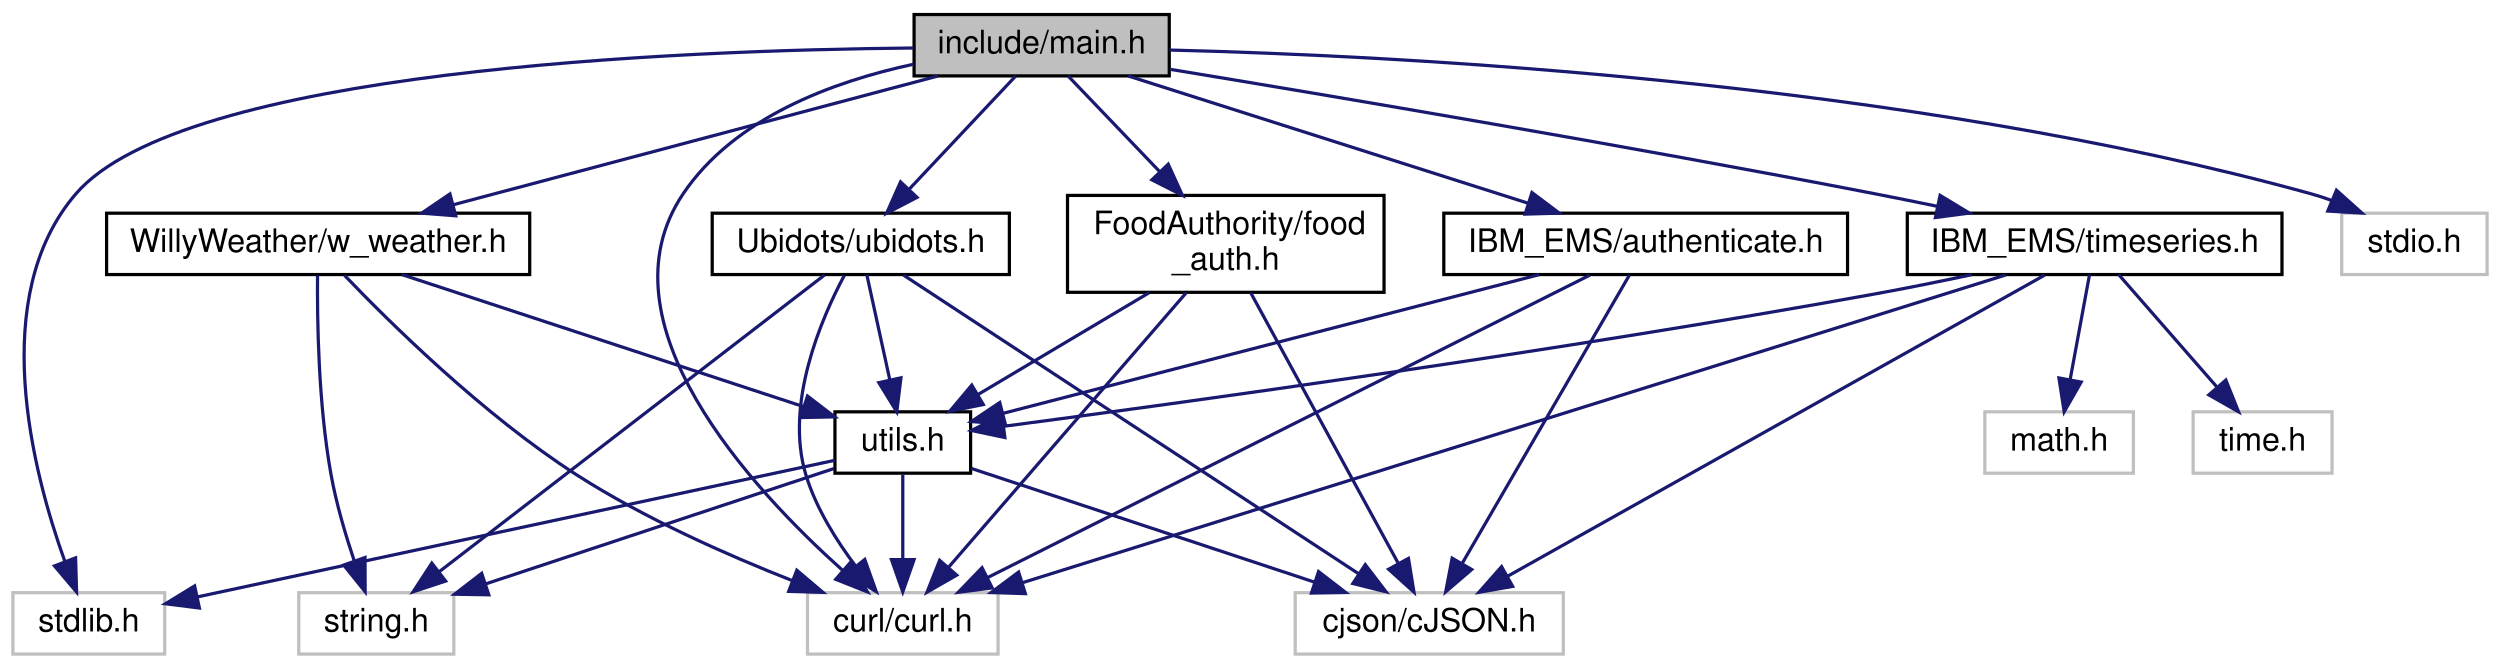
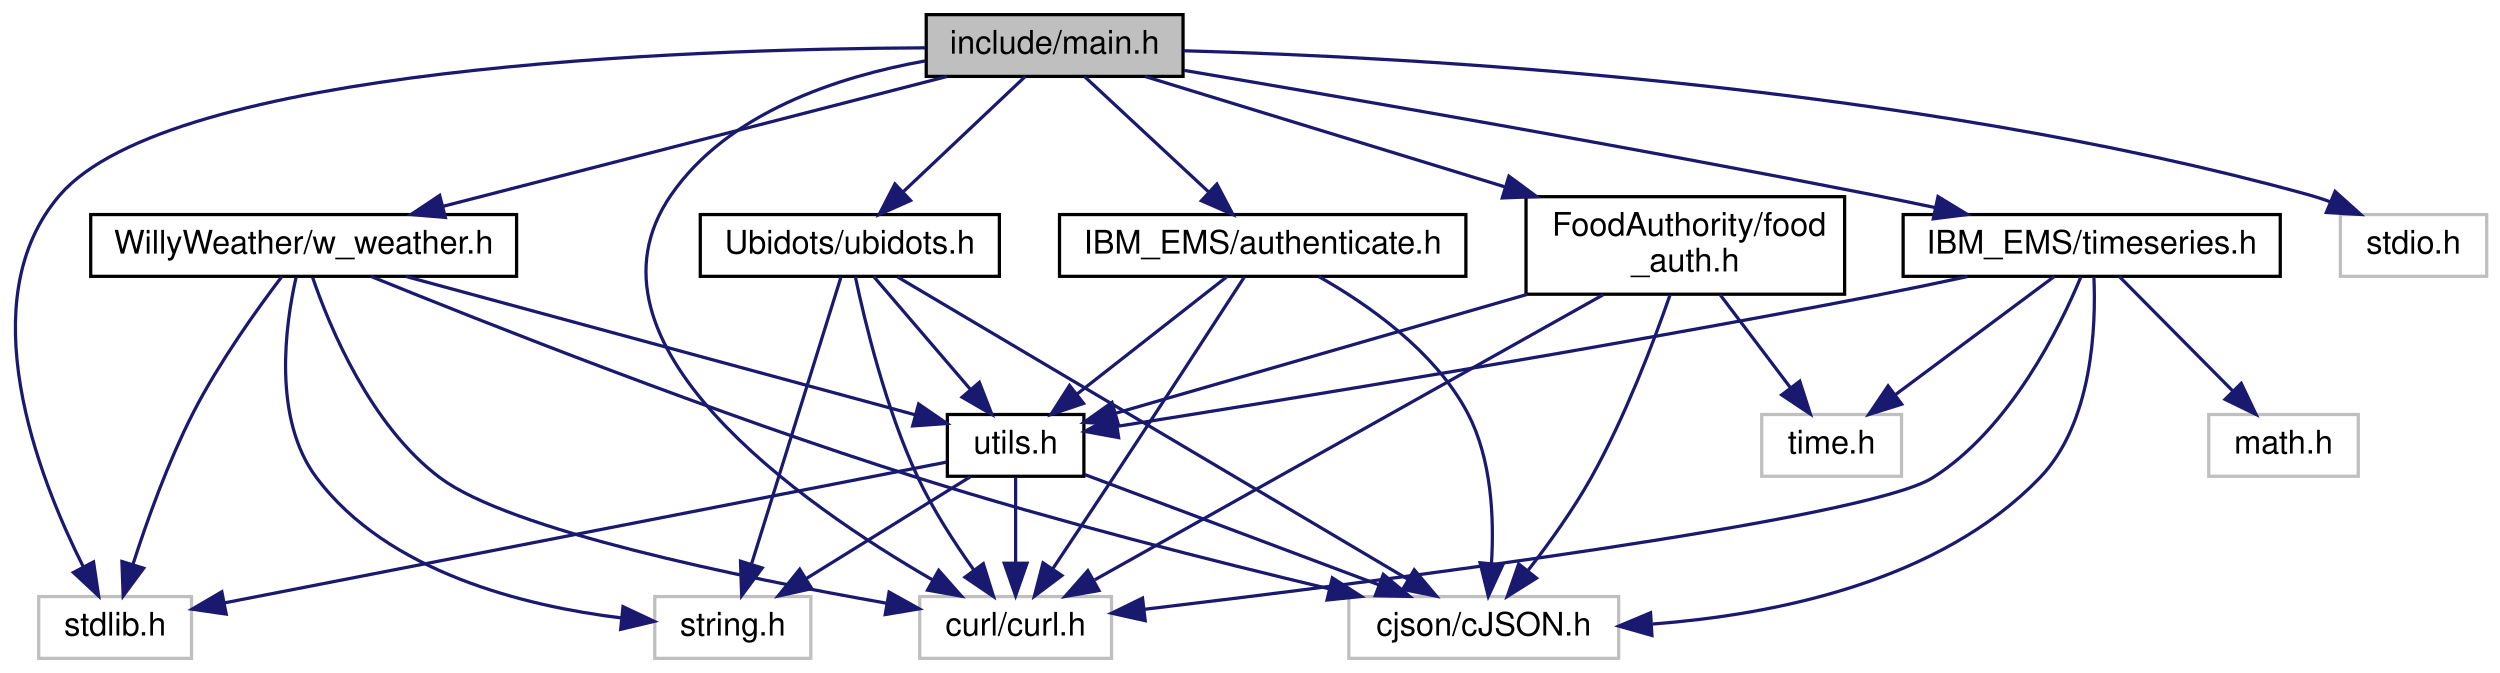
- <svg xmlns="http://www.w3.org/2000/svg" xmlns:xlink="http://www.w3.org/1999/xlink" width="774pt" height="207pt" viewBox="0.00 0.00 774.00 207.00">
+ <svg xmlns="http://www.w3.org/2000/svg" xmlns:xlink="http://www.w3.org/1999/xlink" width="769pt" height="207pt" viewBox="0.00 0.00 768.81 207.00">
  <g id="graph0" class="graph" transform="scale(1 1) rotate(0) translate(4 203)">
    <g id="node1" class="node">
      <g id="a_node1">
        <a xlink:title=" ">
-           <polygon fill="#bfbfbf" stroke="black" points="279,-179.5 279,-198.5 358,-198.5 358,-179.5 279,-179.5" />
-           <text text-anchor="middle" x="318.5" y="-186.5" font-family="Helvetica,sans-Serif" font-size="10.00">include/main.h</text>
+           <polygon fill="#bfbfbf" stroke="black" points="280.81,-179.5 280.81,-198.5 359.81,-198.5 359.81,-179.5 280.81,-179.5" />
+           <text text-anchor="middle" x="320.31" y="-186.5" font-family="Helvetica,sans-Serif" font-size="10.00">include/main.h</text>
        </a>
      </g>
    </g>
    <g id="node2" class="node">
      <g id="a_node2">
        <a xlink:title=" ">
-           <polygon fill="none" stroke="#bfbfbf" points="0,-0.5 0,-19.5 47,-19.5 47,-0.5 0,-0.5" />
-           <text text-anchor="middle" x="23.5" y="-7.5" font-family="Helvetica,sans-Serif" font-size="10.00">stdlib.h</text>
+           <polygon fill="none" stroke="#bfbfbf" points="7.81,-0.5 7.81,-19.5 54.81,-19.5 54.81,-0.5 7.81,-0.5" />
+           <text text-anchor="middle" x="31.31" y="-7.5" font-family="Helvetica,sans-Serif" font-size="10.00">stdlib.h</text>
        </a>
      </g>
    </g>
    <g id="edge1" class="edge">
-       <path fill="none" stroke="midnightblue" d="M278.81,-188.14C205.31,-187.46 52.5,-181.34 19.5,-143 -7.95,-111.11 6.02,-57.09 16.12,-29.07" />
-       <polygon fill="midnightblue" stroke="midnightblue" points="19.4,-30.29 19.71,-19.7 12.87,-27.79 19.4,-30.29" />
+       <path fill="none" stroke="midnightblue" d="M280.57,-188.29C205.71,-187.91 48.26,-182.32 14.31,-143 -13.54,-110.76 7.54,-56.5 21.52,-28.65" />
+       <polygon fill="midnightblue" stroke="midnightblue" points="24.68,-30.16 26.24,-19.68 18.49,-26.9 24.68,-30.16" />
    </g>
    <g id="node3" class="node">
      <g id="a_node3">
        <a xlink:title=" ">
-           <polygon fill="none" stroke="#bfbfbf" points="721,-118 721,-137 766,-137 766,-118 721,-118" />
-           <text text-anchor="middle" x="743.5" y="-125" font-family="Helvetica,sans-Serif" font-size="10.00">stdio.h</text>
+           <polygon fill="none" stroke="#bfbfbf" points="715.81,-118 715.81,-137 760.81,-137 760.81,-118 715.81,-118" />
+           <text text-anchor="middle" x="738.31" y="-125" font-family="Helvetica,sans-Serif" font-size="10.00">stdio.h</text>
        </a>
      </g>
    </g>
    <g id="edge2" class="edge">
-       <path fill="none" stroke="midnightblue" d="M358.04,-187.51C429.76,-185.74 585.57,-177.82 711.5,-143 713.65,-142.41 715.84,-141.69 718.01,-140.89" />
-       <polygon fill="midnightblue" stroke="midnightblue" points="719.37,-144.11 727.26,-137.04 716.68,-137.65 719.37,-144.11" />
+       <path fill="none" stroke="midnightblue" d="M359.98,-187.39C430.8,-185.42 583.11,-177.19 706.31,-143 708.46,-142.4 710.64,-141.68 712.82,-140.88" />
+       <polygon fill="midnightblue" stroke="midnightblue" points="714.18,-144.11 722.06,-137.03 711.49,-137.64 714.18,-144.11" />
    </g>
    <g id="node4" class="node">
      <g id="a_node4">
        <a xlink:title=" ">
-           <polygon fill="none" stroke="#bfbfbf" points="246,-0.5 246,-19.5 305,-19.5 305,-0.5 246,-0.5" />
-           <text text-anchor="middle" x="275.5" y="-7.5" font-family="Helvetica,sans-Serif" font-size="10.00">curl/curl.h</text>
+           <polygon fill="none" stroke="#bfbfbf" points="278.81,-0.5 278.81,-19.5 337.81,-19.5 337.81,-0.5 278.81,-0.5" />
+           <text text-anchor="middle" x="308.31" y="-7.5" font-family="Helvetica,sans-Serif" font-size="10.00">curl/curl.h</text>
        </a>
      </g>
    </g>
    <g id="edge3" class="edge">
-       <path fill="none" stroke="midnightblue" d="M278.89,-183.13C253.86,-177.77 223.36,-166.54 207.5,-143 180.76,-103.3 228.58,-51.75 256.87,-26.42" />
-       <polygon fill="midnightblue" stroke="midnightblue" points="259.33,-28.93 264.59,-19.73 254.74,-23.64 259.33,-28.93" />
+       <path fill="none" stroke="midnightblue" d="M280.59,-184.28C253.62,-179.45 219.78,-168.37 202.31,-143 171.06,-97.64 242.36,-47.96 282.82,-24.58" />
+       <polygon fill="midnightblue" stroke="midnightblue" points="284.65,-27.57 291.65,-19.62 281.22,-21.47 284.65,-27.57" />
    </g>
    <g id="node5" class="node">
      <g id="a_node5">
        <a xlink:href="ubidots_8h.html" target="_top" xlink:title=" ">
-           <polygon fill="none" stroke="black" points="216.5,-118 216.5,-137 308.5,-137 308.5,-118 216.5,-118" />
-           <text text-anchor="middle" x="262.5" y="-125" font-family="Helvetica,sans-Serif" font-size="10.00">Ubidots/ubidots.h</text>
+           <polygon fill="none" stroke="black" points="211.31,-118 211.31,-137 303.31,-137 303.31,-118 211.31,-118" />
+           <text text-anchor="middle" x="257.31" y="-125" font-family="Helvetica,sans-Serif" font-size="10.00">Ubidots/ubidots.h</text>
        </a>
      </g>
    </g>
    <g id="edge4" class="edge">
-       <path fill="none" stroke="midnightblue" d="M310.48,-179.48C301.91,-170.37 288.14,-155.74 277.54,-144.48" />
-       <polygon fill="midnightblue" stroke="midnightblue" points="279.91,-141.89 270.51,-137.01 274.81,-146.69 279.91,-141.89" />
+       <path fill="none" stroke="midnightblue" d="M311.28,-179.48C301.55,-170.28 285.85,-155.46 273.88,-144.16" />
+       <polygon fill="midnightblue" stroke="midnightblue" points="275.99,-141.33 266.32,-137.01 271.18,-146.42 275.99,-141.33" />
    </g>
    <g id="node9" class="node">
      <g id="a_node9">
        <a xlink:href="w__weather_8h.html" target="_top" xlink:title=" ">
-           <polygon fill="none" stroke="black" points="29,-118 29,-137 160,-137 160,-118 29,-118" />
-           <text text-anchor="middle" x="94.5" y="-125" font-family="Helvetica,sans-Serif" font-size="10.00">WillyWeather/w_weather.h</text>
+           <polygon fill="none" stroke="black" points="23.81,-118 23.81,-137 154.81,-137 154.81,-118 23.81,-118" />
+           <text text-anchor="middle" x="89.31" y="-125" font-family="Helvetica,sans-Serif" font-size="10.00">WillyWeather/w_weather.h</text>
        </a>
      </g>
    </g>
    <g id="edge13" class="edge">
-       <path fill="none" stroke="midnightblue" d="M286.41,-179.48C246.9,-168.98 179.72,-151.14 136.24,-139.59" />
-       <polygon fill="midnightblue" stroke="midnightblue" points="137.1,-136.19 126.53,-137.01 135.3,-142.96 137.1,-136.19" />
+       <path fill="none" stroke="midnightblue" d="M287.21,-179.48C246.38,-168.96 176.9,-151.06 132.07,-139.51" />
+       <polygon fill="midnightblue" stroke="midnightblue" points="132.9,-136.11 122.34,-137.01 131.15,-142.89 132.9,-136.11" />
    </g>
    <g id="node10" class="node">
      <g id="a_node10">
        <a xlink:href="authenticate_8h.html" target="_top" xlink:title=" ">
-           <polygon fill="none" stroke="black" points="443,-118 443,-137 568,-137 568,-118 443,-118" />
-           <text text-anchor="middle" x="505.5" y="-125" font-family="Helvetica,sans-Serif" font-size="10.00">IBM_EMS/authenticate.h</text>
-         </a>
-       </g>
-     </g>
-     <g id="edge17" class="edge">
-       <path fill="none" stroke="midnightblue" d="M345.29,-179.48C377.79,-169.14 432.71,-151.66 469.04,-140.1" />
-       <polygon fill="midnightblue" stroke="midnightblue" points="470.29,-143.38 478.76,-137.01 468.17,-136.71 470.29,-143.38" />
+           <polygon fill="none" stroke="black" points="321.81,-118 321.81,-137 446.81,-137 446.81,-118 321.81,-118" />
+           <text text-anchor="middle" x="384.31" y="-125" font-family="Helvetica,sans-Serif" font-size="10.00">IBM_EMS/authenticate.h</text>
+         </a>
+       </g>
+     </g>
+     <g id="edge19" class="edge">
+       <path fill="none" stroke="midnightblue" d="M329.48,-179.48C339.46,-170.2 355.62,-155.17 367.82,-143.83" />
+       <polygon fill="midnightblue" stroke="midnightblue" points="370.21,-146.38 375.15,-137.01 365.45,-141.25 370.21,-146.38" />
    </g>
    <g id="node11" class="node">
      <g id="a_node11">
        <a xlink:href="food__auth_8h.html" target="_top" xlink:title=" ">
-           <polygon fill="none" stroke="black" points="326.5,-112.5 326.5,-142.5 424.5,-142.5 424.5,-112.5 326.5,-112.5" />
-           <text text-anchor="start" x="334.5" y="-130.5" font-family="Helvetica,sans-Serif" font-size="10.00">FoodAuthority/food</text>
-           <text text-anchor="middle" x="375.5" y="-119.5" font-family="Helvetica,sans-Serif" font-size="10.00">_auth.h</text>
-         </a>
-       </g>
-     </g>
-     <g id="edge21" class="edge">
-       <path fill="none" stroke="midnightblue" d="M326.67,-179.48C334.03,-171.79 345.16,-160.17 354.94,-149.96" />
-       <polygon fill="midnightblue" stroke="midnightblue" points="357.68,-152.17 362.07,-142.52 352.62,-147.32 357.68,-152.17" />
-     </g>
-     <g id="node12" class="node">
-       <g id="a_node12">
+           <polygon fill="none" stroke="black" points="465.31,-112.5 465.31,-142.5 563.31,-142.5 563.31,-112.5 465.31,-112.5" />
+           <text text-anchor="start" x="473.31" y="-130.5" font-family="Helvetica,sans-Serif" font-size="10.00">FoodAuthority/food</text>
+           <text text-anchor="middle" x="514.31" y="-119.5" font-family="Helvetica,sans-Serif" font-size="10.00">_auth.h</text>
+         </a>
+       </g>
+     </g>
+     <g id="edge23" class="edge">
+       <path fill="none" stroke="midnightblue" d="M348.1,-179.48C376.83,-170.66 422.46,-156.67 458.65,-145.57" />
+       <polygon fill="midnightblue" stroke="midnightblue" points="460.05,-148.8 468.59,-142.52 458,-142.11 460.05,-148.8" />
+     </g>
+     <g id="node13" class="node">
+       <g id="a_node13">
        <a xlink:href="timeseries_8h.html" target="_top" xlink:title=" ">
-           <polygon fill="none" stroke="black" points="586.5,-118 586.5,-137 702.5,-137 702.5,-118 586.5,-118" />
-           <text text-anchor="middle" x="644.5" y="-125" font-family="Helvetica,sans-Serif" font-size="10.00">IBM_EMS/timeseries.h</text>
-         </a>
-       </g>
-     </g>
-     <g id="edge25" class="edge">
-       <path fill="none" stroke="midnightblue" d="M358.36,-181.52C409.13,-173.16 499.5,-157.92 576.5,-143 582.72,-141.79 589.25,-140.47 595.7,-139.14" />
-       <polygon fill="midnightblue" stroke="midnightblue" points="596.65,-142.51 605.71,-137.03 595.21,-135.66 596.65,-142.51" />
+           <polygon fill="none" stroke="black" points="581.31,-118 581.31,-137 697.31,-137 697.31,-118 581.31,-118" />
+           <text text-anchor="middle" x="639.31" y="-125" font-family="Helvetica,sans-Serif" font-size="10.00">IBM_EMS/timeseries.h</text>
+         </a>
+       </g>
+     </g>
+     <g id="edge28" class="edge">
+       <path fill="none" stroke="midnightblue" d="M360.11,-181.35C409.85,-172.94 497.53,-157.76 572.31,-143 578.44,-141.79 584.87,-140.47 591.23,-139.13" />
+       <polygon fill="midnightblue" stroke="midnightblue" points="592.04,-142.53 601.09,-137.02 590.58,-135.69 592.04,-142.53" />
    </g>
    <g id="edge6" class="edge">
-       <path fill="none" stroke="midnightblue" d="M257.4,-117.73C250.25,-104.31 238.86,-77.93 245.5,-56 248.62,-45.7 254.95,-35.61 261,-27.6" />
-       <polygon fill="midnightblue" stroke="midnightblue" points="263.73,-29.8 267.29,-19.82 258.28,-25.4 263.73,-29.8" />
+       <path fill="none" stroke="midnightblue" d="M258.99,-117.96C261.84,-104.39 268.32,-77.27 278.31,-56 282.94,-46.12 289.56,-35.93 295.39,-27.76" />
+       <polygon fill="midnightblue" stroke="midnightblue" points="298.37,-29.62 301.51,-19.5 292.74,-25.45 298.37,-29.62" />
    </g>
    <g id="node6" class="node">
      <g id="a_node6">
        <a xlink:title=" ">
-           <polygon fill="none" stroke="#bfbfbf" points="88.5,-0.5 88.5,-19.5 136.5,-19.5 136.5,-0.5 88.5,-0.5" />
-           <text text-anchor="middle" x="112.5" y="-7.5" font-family="Helvetica,sans-Serif" font-size="10.00">string.h</text>
+           <polygon fill="none" stroke="#bfbfbf" points="197.31,-0.5 197.31,-19.5 245.31,-19.5 245.31,-0.5 197.31,-0.5" />
+           <text text-anchor="middle" x="221.31" y="-7.5" font-family="Helvetica,sans-Serif" font-size="10.00">string.h</text>
        </a>
      </g>
    </g>
    <g id="edge5" class="edge">
-       <path fill="none" stroke="midnightblue" d="M251.23,-117.82C225.82,-98.25 163.82,-50.52 132.02,-26.03" />
-       <polygon fill="midnightblue" stroke="midnightblue" points="133.96,-23.11 123.91,-19.78 129.69,-28.66 133.96,-23.11" />
+       <path fill="none" stroke="midnightblue" d="M254.6,-117.82C248.79,-99.17 235,-54.94 227.11,-29.63" />
+       <polygon fill="midnightblue" stroke="midnightblue" points="230.36,-28.29 224.04,-19.78 223.68,-30.37 230.36,-28.29" />
    </g>
    <g id="node7" class="node">
      <g id="a_node7">
        <a xlink:title=" ">
-           <polygon fill="none" stroke="#bfbfbf" points="397,-0.5 397,-19.5 480,-19.5 480,-0.5 397,-0.5" />
-           <text text-anchor="middle" x="438.5" y="-7.5" font-family="Helvetica,sans-Serif" font-size="10.00">cjson/cJSON.h</text>
+           <polygon fill="none" stroke="#bfbfbf" points="410.81,-0.5 410.81,-19.5 493.81,-19.5 493.81,-0.5 410.81,-0.5" />
+           <text text-anchor="middle" x="452.31" y="-7.5" font-family="Helvetica,sans-Serif" font-size="10.00">cjson/cJSON.h</text>
        </a>
      </g>
    </g>
    <g id="edge7" class="edge">
-       <path fill="none" stroke="midnightblue" d="M275.73,-117.82C305.8,-98.09 379.53,-49.7 416.55,-25.41" />
-       <polygon fill="midnightblue" stroke="midnightblue" points="418.68,-28.19 425.12,-19.78 414.84,-22.34 418.68,-28.19" />
+       <path fill="none" stroke="midnightblue" d="M271.96,-117.82C305.57,-97.91 388.42,-48.84 429.06,-24.77" />
+       <polygon fill="midnightblue" stroke="midnightblue" points="430.93,-27.73 437.75,-19.62 427.36,-21.71 430.93,-27.73" />
    </g>
    <g id="node8" class="node">
      <g id="a_node8">
        <a xlink:href="utils_8h.html" target="_top" xlink:title=" ">
-           <polygon fill="none" stroke="black" points="254.5,-56.5 254.5,-75.5 296.5,-75.5 296.5,-56.5 254.5,-56.5" />
-           <text text-anchor="middle" x="275.5" y="-63.5" font-family="Helvetica,sans-Serif" font-size="10.00">utils.h</text>
+           <polygon fill="none" stroke="black" points="287.31,-56.5 287.31,-75.5 329.31,-75.5 329.31,-56.5 287.31,-56.5" />
+           <text text-anchor="middle" x="308.31" y="-63.5" font-family="Helvetica,sans-Serif" font-size="10.00">utils.h</text>
        </a>
      </g>
    </g>
    <g id="edge8" class="edge">
-       <path fill="none" stroke="midnightblue" d="M264.36,-117.98C266.22,-109.49 269.12,-96.2 271.5,-85.32" />
-       <polygon fill="midnightblue" stroke="midnightblue" points="274.93,-86.03 273.64,-75.51 268.09,-84.53 274.93,-86.03" />
+       <path fill="none" stroke="midnightblue" d="M264.61,-117.98C272.34,-108.96 284.71,-94.52 294.33,-83.31" />
+       <polygon fill="midnightblue" stroke="midnightblue" points="297.16,-85.38 301.01,-75.51 291.85,-80.82 297.16,-85.38" />
    </g>
    <g id="edge9" class="edge">
-       <path fill="none" stroke="midnightblue" d="M254.45,-60.49C210.75,-51.13 109.9,-29.52 57.11,-18.2" />
-       <polygon fill="midnightblue" stroke="midnightblue" points="57.73,-14.76 47.22,-16.08 56.26,-21.6 57.73,-14.76" />
+       <path fill="none" stroke="midnightblue" d="M287.03,-60.85C239.21,-51.53 122.89,-28.85 65.07,-17.58" />
+       <polygon fill="midnightblue" stroke="midnightblue" points="65.48,-14.1 54.99,-15.62 64.14,-20.97 65.48,-14.1" />
    </g>
    <g id="edge11" class="edge">
-       <path fill="none" stroke="midnightblue" d="M275.5,-56.08C275.5,-49.01 275.5,-38.86 275.5,-29.99" />
-       <polygon fill="midnightblue" stroke="midnightblue" points="279,-29.75 275.5,-19.75 272,-29.75 279,-29.75" />
+       <path fill="none" stroke="midnightblue" d="M308.31,-56.08C308.31,-49.01 308.31,-38.86 308.31,-29.99" />
+       <polygon fill="midnightblue" stroke="midnightblue" points="311.81,-29.75 308.31,-19.75 304.81,-29.75 311.81,-29.75" />
    </g>
    <g id="edge10" class="edge">
-       <path fill="none" stroke="midnightblue" d="M254.19,-57.94C226.74,-48.85 178.71,-32.93 146.26,-22.19" />
-       <polygon fill="midnightblue" stroke="midnightblue" points="147.33,-18.85 136.73,-19.03 145.13,-25.5 147.33,-18.85" />
+       <path fill="none" stroke="midnightblue" d="M294.33,-56.32C280.76,-47.9 259.93,-34.97 243.98,-25.07" />
+       <polygon fill="midnightblue" stroke="midnightblue" points="245.59,-21.95 235.25,-19.65 241.9,-27.9 245.59,-21.95" />
    </g>
    <g id="edge12" class="edge">
-       <path fill="none" stroke="midnightblue" d="M296.81,-57.94C323.79,-49 370.66,-33.48 403.06,-22.74" />
-       <polygon fill="midnightblue" stroke="midnightblue" points="404.22,-26.04 412.61,-19.58 402.02,-19.4 404.22,-26.04" />
+       <path fill="none" stroke="midnightblue" d="M329.55,-57.03C353.38,-48.1 392.31,-33.5 419.93,-23.14" />
+       <polygon fill="midnightblue" stroke="midnightblue" points="421.41,-26.32 429.54,-19.54 418.95,-19.77 421.41,-26.32" />
    </g>
    <g id="edge15" class="edge">
-       <path fill="none" stroke="midnightblue" d="M102.67,-117.74C116.42,-103.39 145.52,-74.6 174.5,-56 195.46,-42.54 221.12,-31.16 241.34,-23.22" />
-       <polygon fill="midnightblue" stroke="midnightblue" points="242.69,-26.45 250.78,-19.6 240.18,-19.91 242.69,-26.45" />
+       <path fill="none" stroke="midnightblue" d="M82.62,-117.95C75.22,-108.21 63.3,-91.62 55.31,-76 47.6,-60.94 41.12,-42.81 36.84,-29.53" />
+       <polygon fill="midnightblue" stroke="midnightblue" points="40.09,-28.2 33.79,-19.69 33.41,-30.28 40.09,-28.2" />
+     </g>
+     <g id="edge16" class="edge">
+       <path fill="none" stroke="midnightblue" d="M92.08,-117.61C97.25,-102.53 109.84,-72.02 131.31,-56 152.82,-39.94 223.3,-25.44 268.56,-17.46" />
+       <polygon fill="midnightblue" stroke="midnightblue" points="269.39,-20.87 278.65,-15.72 268.2,-13.97 269.39,-20.87" />
    </g>
    <g id="edge14" class="edge">
-       <path fill="none" stroke="midnightblue" d="M94.31,-117.74C94.18,-104.33 94.52,-77.95 98.5,-56 100.12,-47.04 102.98,-37.37 105.69,-29.3" />
-       <polygon fill="midnightblue" stroke="midnightblue" points="109.01,-30.4 109.05,-19.8 102.42,-28.06 109.01,-30.4" />
-     </g>
-     <g id="edge16" class="edge">
-       <path fill="none" stroke="midnightblue" d="M120.43,-117.98C153.26,-107.18 209.74,-88.62 244.72,-77.12" />
-       <polygon fill="midnightblue" stroke="midnightblue" points="246,-80.38 254.41,-73.93 243.82,-73.73 246,-80.38" />
+       <path fill="none" stroke="midnightblue" d="M86.97,-117.66C83.7,-103.18 79.6,-74.23 93.31,-56 115.15,-26.95 157.17,-16.57 187.1,-12.91" />
+       <polygon fill="midnightblue" stroke="midnightblue" points="187.54,-16.38 197.13,-11.87 186.82,-9.42 187.54,-16.38" />
+     </g>
+     <g id="edge17" class="edge">
+       <path fill="none" stroke="midnightblue" d="M110.04,-117.96C144.56,-103.92 216.18,-75.56 278.31,-56 320.56,-42.69 369.47,-30.31 404.65,-21.91" />
+       <polygon fill="midnightblue" stroke="midnightblue" points="405.73,-25.25 414.65,-19.54 404.11,-18.44 405.73,-25.25" />
    </g>
    <g id="edge18" class="edge">
-       <path fill="none" stroke="midnightblue" d="M488.21,-117.82C448.24,-97.74 349.21,-48.01 301.72,-24.17" />
-       <polygon fill="midnightblue" stroke="midnightblue" points="303.18,-20.98 292.67,-19.62 300.04,-27.24 303.18,-20.98" />
-     </g>
-     <g id="edge19" class="edge">
-       <path fill="none" stroke="midnightblue" d="M500.46,-117.82C489.5,-98.92 463.3,-53.75 448.72,-28.62" />
-       <polygon fill="midnightblue" stroke="midnightblue" points="451.64,-26.68 443.59,-19.78 445.58,-30.19 451.64,-26.68" />
+       <path fill="none" stroke="midnightblue" d="M120.68,-117.98C162.44,-106.63 235.83,-86.69 277.37,-75.41" />
+       <polygon fill="midnightblue" stroke="midnightblue" points="278.47,-78.73 287.2,-72.73 276.64,-71.98 278.47,-78.73" />
    </g>
    <g id="edge20" class="edge">
-       <path fill="none" stroke="midnightblue" d="M472.55,-117.98C428.16,-106.49 349.74,-86.21 306.42,-75" />
-       <polygon fill="midnightblue" stroke="midnightblue" points="307.27,-71.6 296.72,-72.49 305.52,-78.38 307.27,-71.6" />
+       <path fill="none" stroke="midnightblue" d="M378.67,-117.8C370.02,-104.47 352.95,-78.2 338.31,-56 332.22,-46.77 325.39,-36.52 319.79,-28.13" />
+       <polygon fill="midnightblue" stroke="midnightblue" points="322.55,-25.97 314.08,-19.61 316.74,-29.87 322.55,-25.97" />
+     </g>
+     <g id="edge21" class="edge">
+       <path fill="none" stroke="midnightblue" d="M401.54,-117.93C416.47,-109.49 437.23,-95.09 447.31,-76 454.82,-61.77 455.53,-43.3 454.68,-29.68" />
+       <polygon fill="midnightblue" stroke="midnightblue" points="458.15,-29.21 453.71,-19.59 451.18,-29.88 458.15,-29.21" />
    </g>
    <g id="edge22" class="edge">
-       <path fill="none" stroke="midnightblue" d="M363.24,-112.34C344.65,-90.86 309.41,-50.17 289.72,-27.43" />
-       <polygon fill="midnightblue" stroke="midnightblue" points="292.2,-24.94 283.01,-19.67 286.91,-29.52 292.2,-24.94" />
-     </g>
-     <g id="edge23" class="edge">
-       <path fill="none" stroke="midnightblue" d="M383.23,-112.34C394.73,-91.24 416.35,-51.6 428.87,-28.65" />
-       <polygon fill="midnightblue" stroke="midnightblue" points="432.06,-30.12 433.77,-19.67 425.91,-26.77 432.06,-30.12" />
+       <path fill="none" stroke="midnightblue" d="M373.42,-117.98C361.34,-108.52 341.64,-93.1 327.07,-81.69" />
+       <polygon fill="midnightblue" stroke="midnightblue" points="329.21,-78.92 319.18,-75.51 324.89,-84.43 329.21,-78.92" />
    </g>
    <g id="edge24" class="edge">
-       <path fill="none" stroke="midnightblue" d="M351.8,-112.4C335.77,-102.86 314.7,-90.32 298.76,-80.84" />
-       <polygon fill="midnightblue" stroke="midnightblue" points="300.43,-77.76 290.05,-75.66 296.86,-83.78 300.43,-77.76" />
+       <path fill="none" stroke="midnightblue" d="M489.05,-112.34C449.13,-89.96 371.98,-46.7 332.65,-24.65" />
+       <polygon fill="midnightblue" stroke="midnightblue" points="333.94,-21.36 323.51,-19.52 330.52,-27.47 333.94,-21.36" />
+     </g>
+     <g id="edge25" class="edge">
+       <path fill="none" stroke="midnightblue" d="M509.6,-112.26C504.52,-97.67 495.74,-74.58 485.31,-56 479.73,-46.07 472.33,-35.78 465.94,-27.55" />
+       <polygon fill="midnightblue" stroke="midnightblue" points="468.52,-25.17 459.55,-19.54 463.05,-29.54 468.52,-25.17" />
+     </g>
+     <g id="edge27" class="edge">
+       <path fill="none" stroke="midnightblue" d="M465.75,-112.47C426.51,-101.14 372.48,-85.53 339,-75.87" />
+       <polygon fill="midnightblue" stroke="midnightblue" points="339.89,-72.48 329.31,-73.07 337.95,-79.21 339.89,-72.48" />
+     </g>
+     <g id="node12" class="node">
+       <g id="a_node12">
+         <a xlink:title=" ">
+           <polygon fill="none" stroke="#bfbfbf" points="537.81,-56.5 537.81,-75.5 580.81,-75.5 580.81,-56.5 537.81,-56.5" />
+           <text text-anchor="middle" x="559.31" y="-63.5" font-family="Helvetica,sans-Serif" font-size="10.00">time.h</text>
+         </a>
+       </g>
    </g>
    <g id="edge26" class="edge">
-       <path fill="none" stroke="midnightblue" d="M617.07,-117.91C551.74,-97.47 386.91,-45.87 312.71,-22.65" />
-       <polygon fill="midnightblue" stroke="midnightblue" points="313.45,-19.21 302.86,-19.56 311.36,-25.89 313.45,-19.21" />
-     </g>
-     <g id="edge27" class="edge">
-       <path fill="none" stroke="midnightblue" d="M629.02,-117.82C593.44,-97.87 505.63,-48.64 462.79,-24.62" />
-       <polygon fill="midnightblue" stroke="midnightblue" points="464.32,-21.46 453.88,-19.62 460.89,-27.57 464.32,-21.46" />
+       <path fill="none" stroke="midnightblue" d="M524.97,-112.4C531.44,-103.84 539.74,-92.87 546.56,-83.86" />
+       <polygon fill="midnightblue" stroke="midnightblue" points="549.52,-85.74 552.76,-75.66 543.94,-81.52 549.52,-85.74" />
+     </g>
+     <g id="edge29" class="edge">
+       <path fill="none" stroke="midnightblue" d="M636,-117.86C629.66,-102.6 614.29,-71.06 590.31,-56 570.1,-43.31 420.78,-24.25 347.99,-15.59" />
+       <polygon fill="midnightblue" stroke="midnightblue" points="348.17,-12.08 337.83,-14.38 347.35,-19.03 348.17,-12.08" />
    </g>
    <g id="edge30" class="edge">
-       <path fill="none" stroke="midnightblue" d="M606.46,-117.96C596.72,-115.89 586.24,-113.76 576.5,-112 478.53,-94.25 361.7,-78.25 306.86,-71.04" />
-       <polygon fill="midnightblue" stroke="midnightblue" points="307.11,-67.54 296.74,-69.72 306.2,-74.48 307.11,-67.54" />
-     </g>
-     <g id="node13" class="node">
-       <g id="a_node13">
-         <a xlink:title=" ">
-           <polygon fill="none" stroke="#bfbfbf" points="610.5,-56.5 610.5,-75.5 656.5,-75.5 656.5,-56.5 610.5,-56.5" />
-           <text text-anchor="middle" x="633.5" y="-63.5" font-family="Helvetica,sans-Serif" font-size="10.00">math.h</text>
-         </a>
-       </g>
-     </g>
-     <g id="edge28" class="edge">
-       <path fill="none" stroke="midnightblue" d="M642.92,-117.98C641.37,-109.58 638.95,-96.48 636.95,-85.66" />
-       <polygon fill="midnightblue" stroke="midnightblue" points="640.33,-84.71 635.07,-75.51 633.45,-85.98 640.33,-84.71" />
+       <path fill="none" stroke="midnightblue" d="M639.99,-117.81C640.65,-103.03 639.7,-72.97 623.31,-56 592.59,-24.22 542.35,-13.95 504.25,-11.05" />
+       <polygon fill="midnightblue" stroke="midnightblue" points="504.04,-7.53 493.85,-10.42 503.62,-14.52 504.04,-7.53" />
+     </g>
+     <g id="edge33" class="edge">
+       <path fill="none" stroke="midnightblue" d="M601.1,-117.93C591.7,-115.9 581.65,-113.81 572.31,-112 488.53,-95.8 389.18,-79.7 339.65,-71.88" />
+       <polygon fill="midnightblue" stroke="midnightblue" points="340,-68.39 329.58,-70.3 338.92,-75.31 340,-68.39" />
+     </g>
+     <g id="edge32" class="edge">
+       <path fill="none" stroke="midnightblue" d="M627.84,-117.98C615.13,-108.52 594.39,-93.1 579.05,-81.69" />
+       <polygon fill="midnightblue" stroke="midnightblue" points="580.86,-78.67 570.75,-75.51 576.68,-84.29 580.86,-78.67" />
    </g>
    <g id="node14" class="node">
      <g id="a_node14">
        <a xlink:title=" ">
-           <polygon fill="none" stroke="#bfbfbf" points="675,-56.5 675,-75.5 718,-75.5 718,-56.5 675,-56.5" />
-           <text text-anchor="middle" x="696.5" y="-63.5" font-family="Helvetica,sans-Serif" font-size="10.00">time.h</text>
-         </a>
-       </g>
-     </g>
-     <g id="edge29" class="edge">
-       <path fill="none" stroke="midnightblue" d="M651.95,-117.98C659.83,-108.96 672.44,-94.52 682.24,-83.31" />
-       <polygon fill="midnightblue" stroke="midnightblue" points="685.12,-85.34 689.06,-75.51 679.85,-80.74 685.12,-85.34" />
+           <polygon fill="none" stroke="#bfbfbf" points="675.31,-56.5 675.31,-75.5 721.31,-75.5 721.31,-56.5 675.31,-56.5" />
+           <text text-anchor="middle" x="698.31" y="-63.5" font-family="Helvetica,sans-Serif" font-size="10.00">math.h</text>
+         </a>
+       </g>
+     </g>
+     <g id="edge31" class="edge">
+       <path fill="none" stroke="midnightblue" d="M647.76,-117.98C656.87,-108.78 671.58,-93.96 682.78,-82.66" />
+       <polygon fill="midnightblue" stroke="midnightblue" points="685.31,-85.07 689.87,-75.51 680.34,-80.15 685.31,-85.07" />
    </g>
  </g>
</svg>
